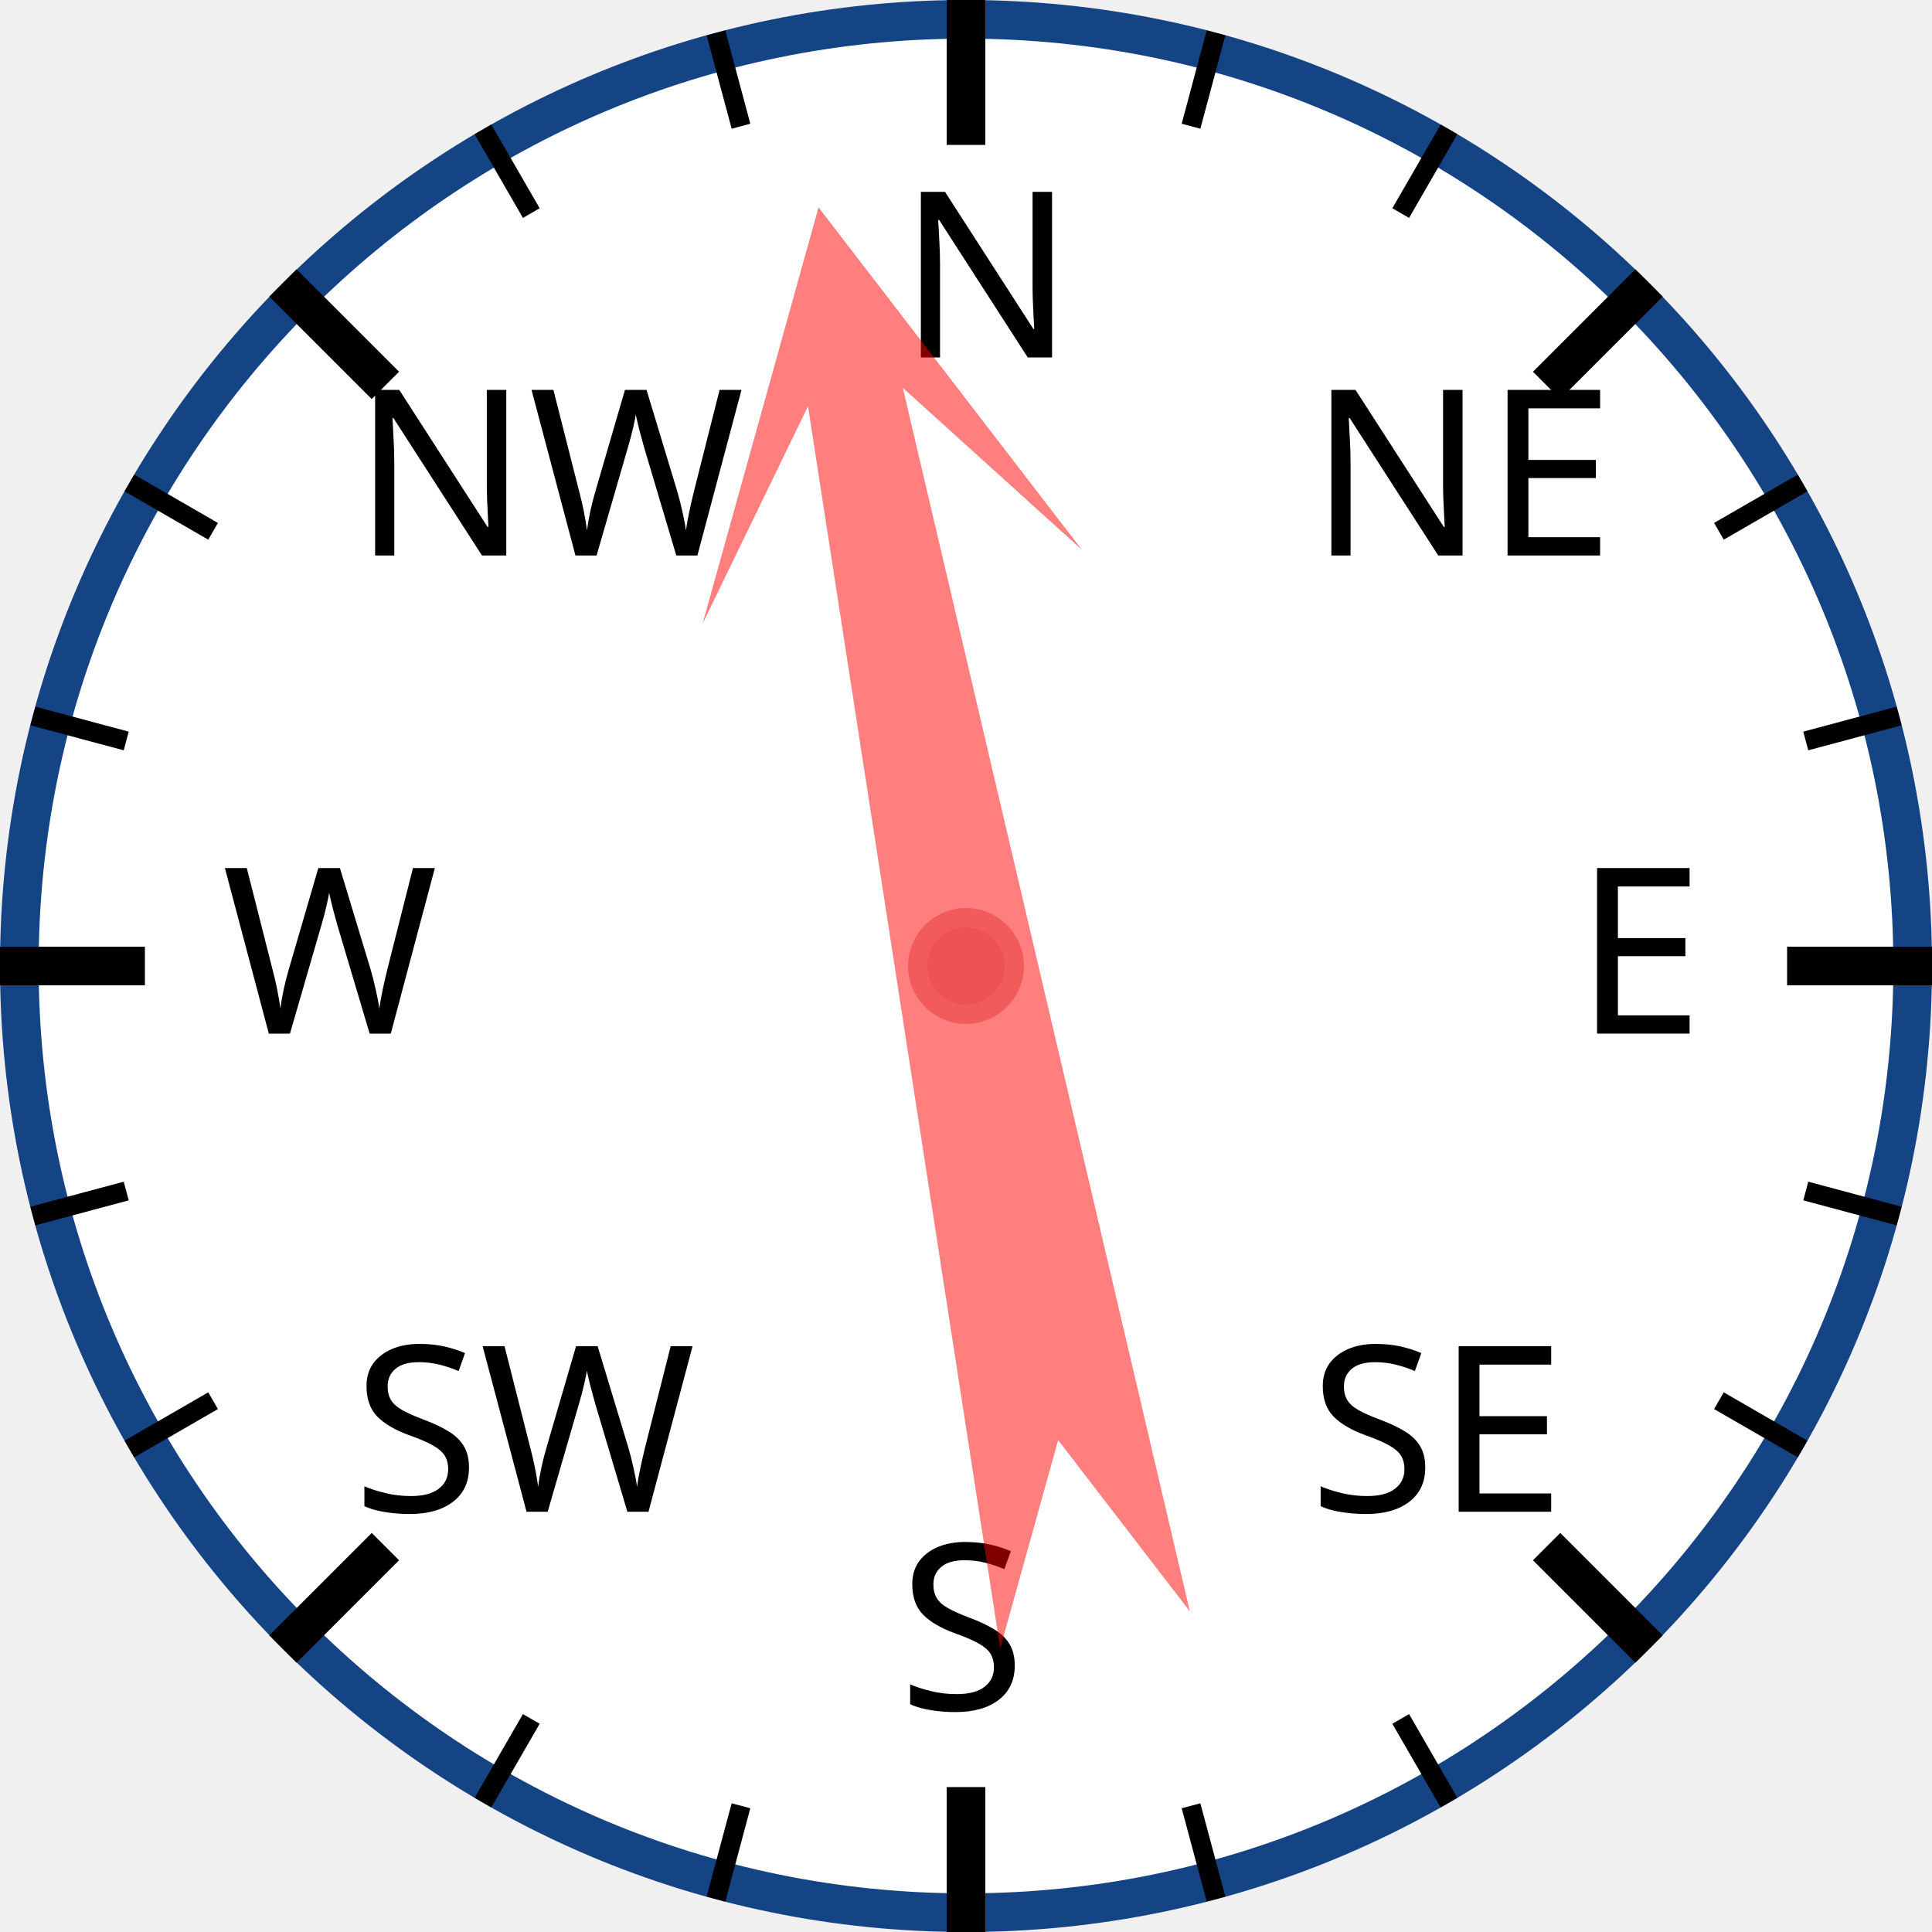
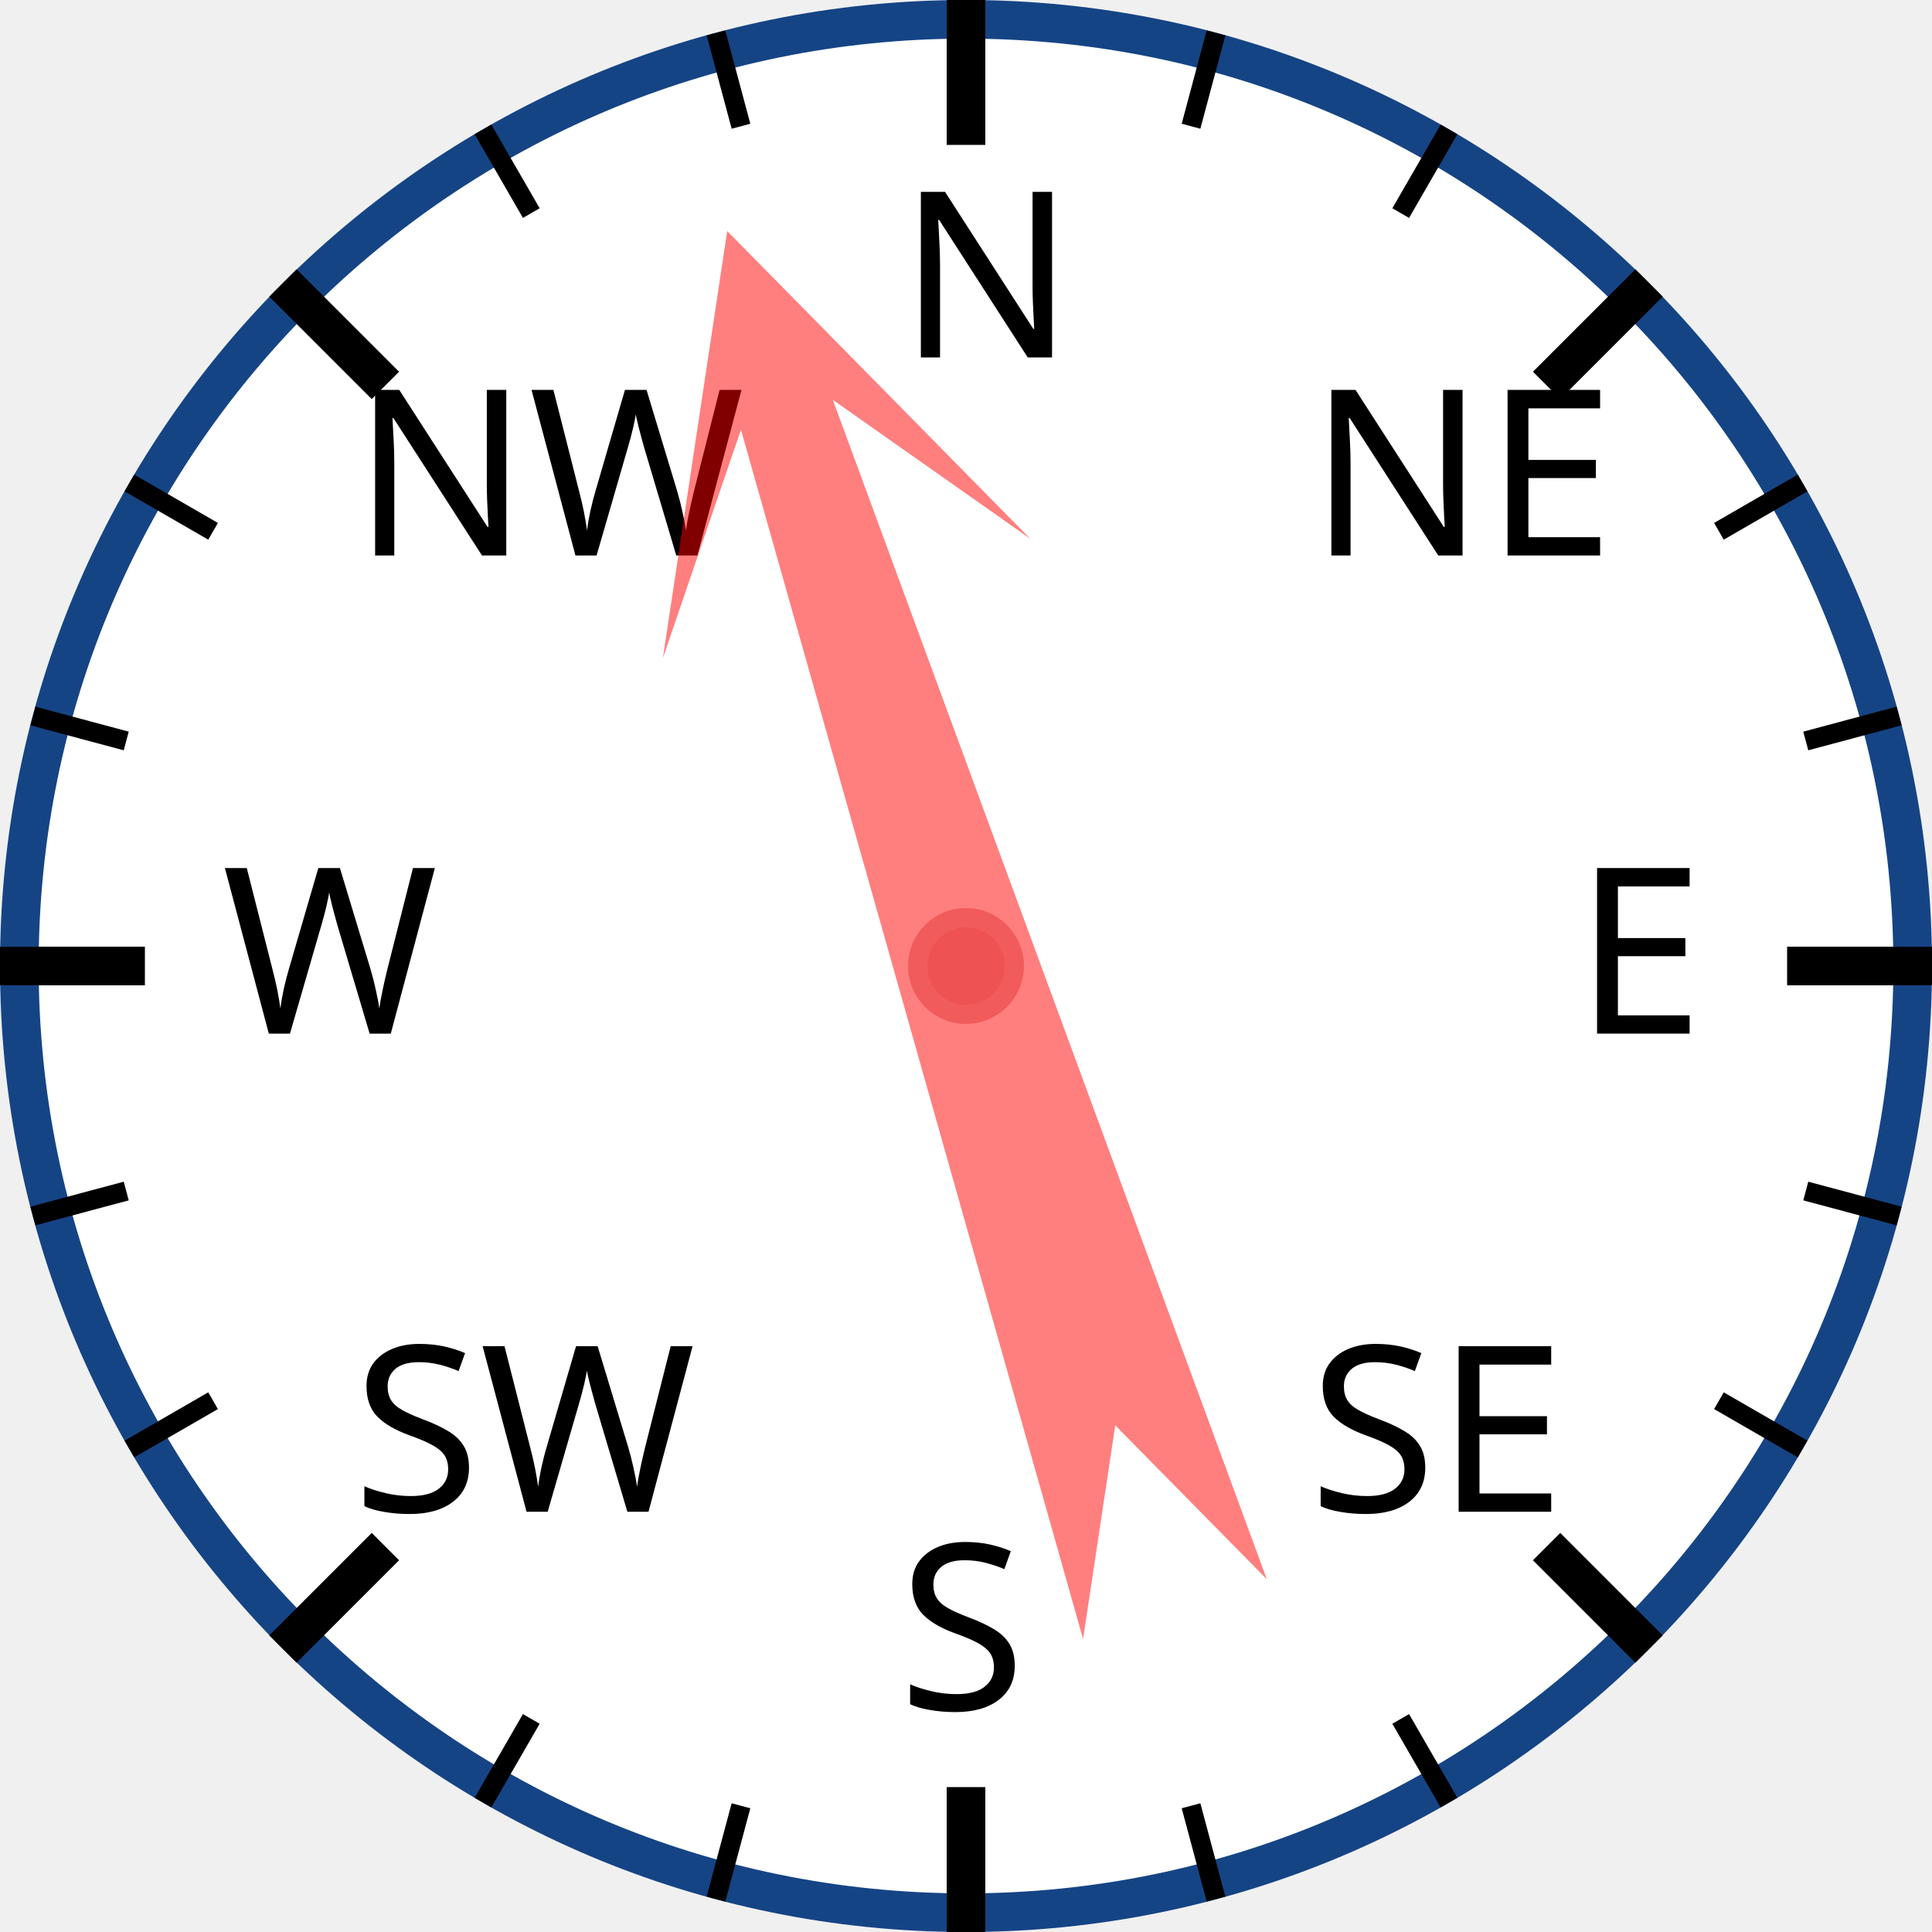
<svg xmlns="http://www.w3.org/2000/svg" width="120px" height="120px" viewBox="0 0 200 200">
  <circle cx="100" cy="100" r="98" style="fill: white; stroke: #154485; stroke-width: 4;" />
  <text x="93.0" y="37.0" style="font-family: sans-serif; font-size: 18pt;">N</text>
  <line x1="100.0" y1="0.0" x2="100.0" y2="15.0" style="stroke: black; stroke-width: 4;" />
  <line x1="74.118" y1="3.407" x2="76.706" y2="13.067" style="stroke: black; stroke-width: 2;" />
  <line x1="50" y1="13.397" x2="55" y2="22.058" style="stroke: black; stroke-width: 2;" />
  <text x="36.503" y="57.503" style="font-family: sans-serif; font-size: 18pt;">NW</text>
  <line x1="29.289" y1="29.289" x2="39.896" y2="39.896" style="stroke: black; stroke-width: 4;" />
  <line x1="13.397" y1="50" x2="22.058" y2="55" style="stroke: black; stroke-width: 2;" />
  <line x1="3.407" y1="74.118" x2="13.067" y2="76.706" style="stroke: black; stroke-width: 2;" />
  <text x="23.0" y="107.0" style="font-family: sans-serif; font-size: 18pt;">W</text>
  <line x1="0.0" y1="100.0" x2="15.0" y2="100.0" style="stroke: black; stroke-width: 4;" />
  <line x1="3.407" y1="125.882" x2="13.067" y2="123.294" style="stroke: black; stroke-width: 2;" />
  <line x1="13.397" y1="150" x2="22.058" y2="145" style="stroke: black; stroke-width: 2;" />
  <text x="36.503" y="156.497" style="font-family: sans-serif; font-size: 18pt;">SW</text>
  <line x1="29.289" y1="170.711" x2="39.896" y2="160.104" style="stroke: black; stroke-width: 4;" />
  <line x1="50" y1="186.603" x2="55" y2="177.942" style="stroke: black; stroke-width: 2;" />
  <line x1="74.118" y1="196.593" x2="76.706" y2="186.933" style="stroke: black; stroke-width: 2;" />
  <text x="93" y="177.0" style="font-family: sans-serif; font-size: 18pt;">S</text>
  <line x1="100" y1="200.0" x2="100" y2="185.0" style="stroke: black; stroke-width: 4;" />
  <line x1="125.882" y1="196.593" x2="123.294" y2="186.933" style="stroke: black; stroke-width: 2;" />
  <line x1="150.0" y1="186.603" x2="145.0" y2="177.942" style="stroke: black; stroke-width: 2;" />
  <text x="135.497" y="156.497" style="font-family: sans-serif; font-size: 18pt;">SE</text>
  <line x1="170.711" y1="170.711" x2="160.104" y2="160.104" style="stroke: black; stroke-width: 4;" />
  <line x1="186.603" y1="150" x2="177.942" y2="145" style="stroke: black; stroke-width: 2;" />
  <line x1="196.593" y1="125.882" x2="186.933" y2="123.294" style="stroke: black; stroke-width: 2;" />
  <text x="163.0" y="107" style="font-family: sans-serif; font-size: 18pt;">E</text>
  <line x1="200.0" y1="100" x2="185.0" y2="100" style="stroke: black; stroke-width: 4;" />
  <line x1="196.593" y1="74.118" x2="186.933" y2="76.706" style="stroke: black; stroke-width: 2;" />
  <line x1="186.603" y1="50" x2="177.942" y2="55" style="stroke: black; stroke-width: 2;" />
  <text x="135.497" y="57.503" style="font-family: sans-serif; font-size: 18pt;">NE</text>
  <line x1="170.711" y1="29.289" x2="160.104" y2="39.896" style="stroke: black; stroke-width: 4;" />
  <line x1="150" y1="13.397" x2="145" y2="22.058" style="stroke: black; stroke-width: 2;" />
  <line x1="125.882" y1="3.407" x2="123.294" y2="13.067" style="stroke: black; stroke-width: 2;" />
-   <polygon points="100 20 120 60 105 40 110 170 100 150 90 170 95 40 80 60" style="fill: red; fill-opacity: 0.5;" transform="rotate(349,100,100)" />
+   <polygon points="100 20 120 60 105 40 110 170 100 150 90 170 95 40 80 60" style="fill: red; fill-opacity: 0.5;" transform="rotate(342,100,100)" />
  <circle cx="100" cy="100" r="5" style="fill: #EE5252; stroke: #F25B5B; stroke-width: 2;" />
</svg>
